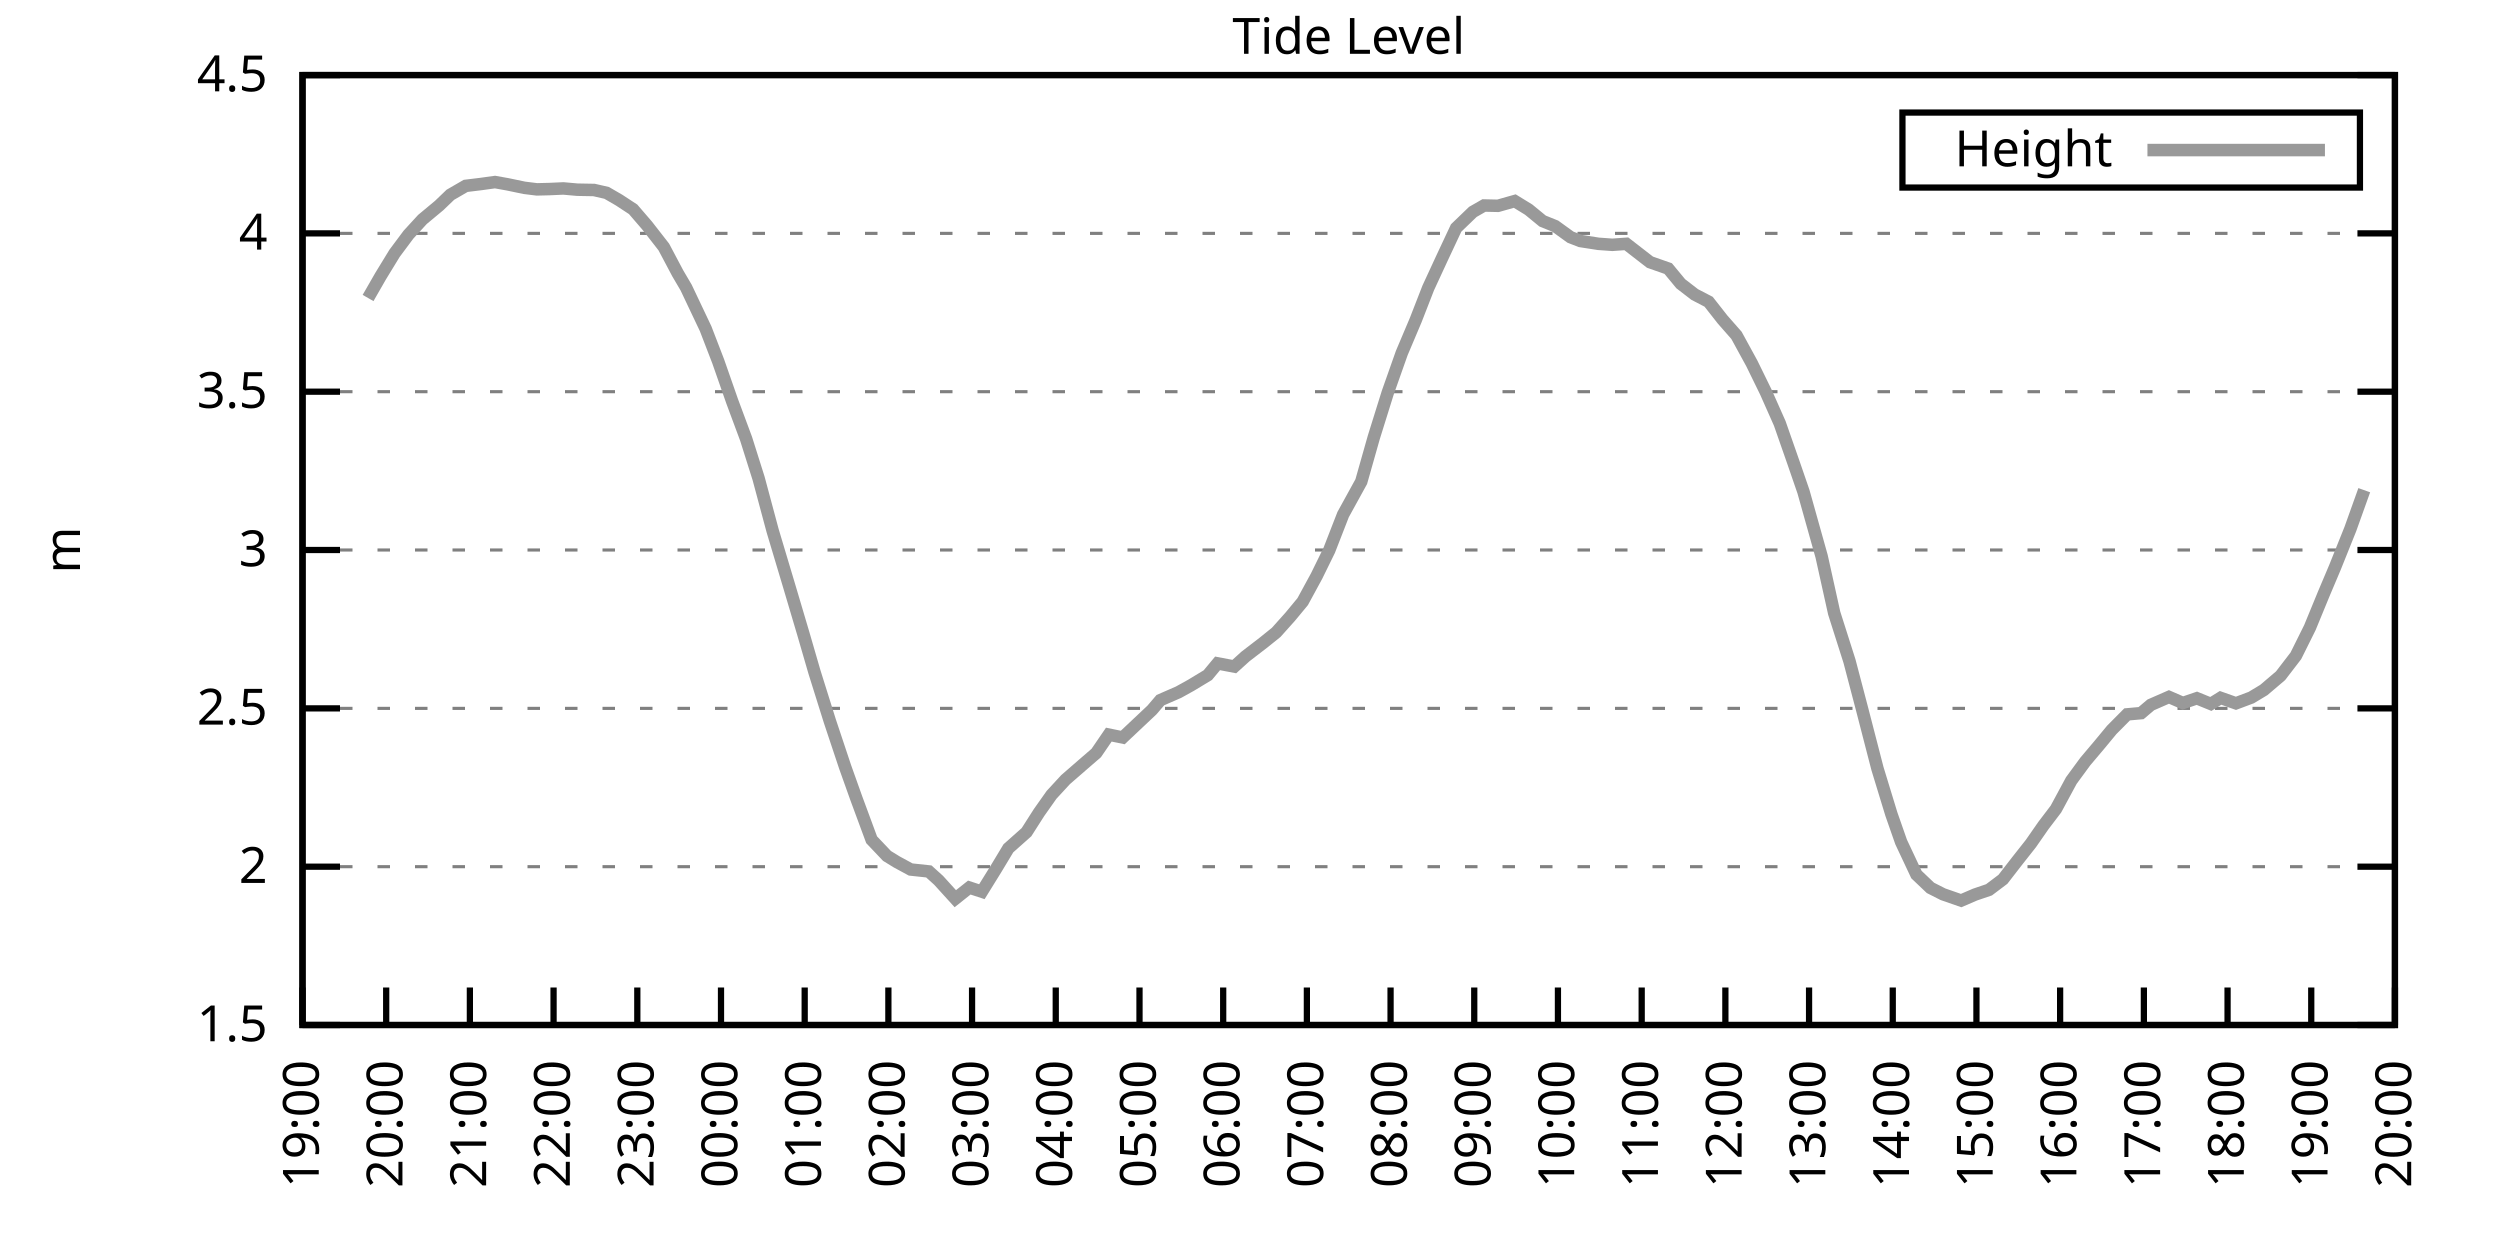
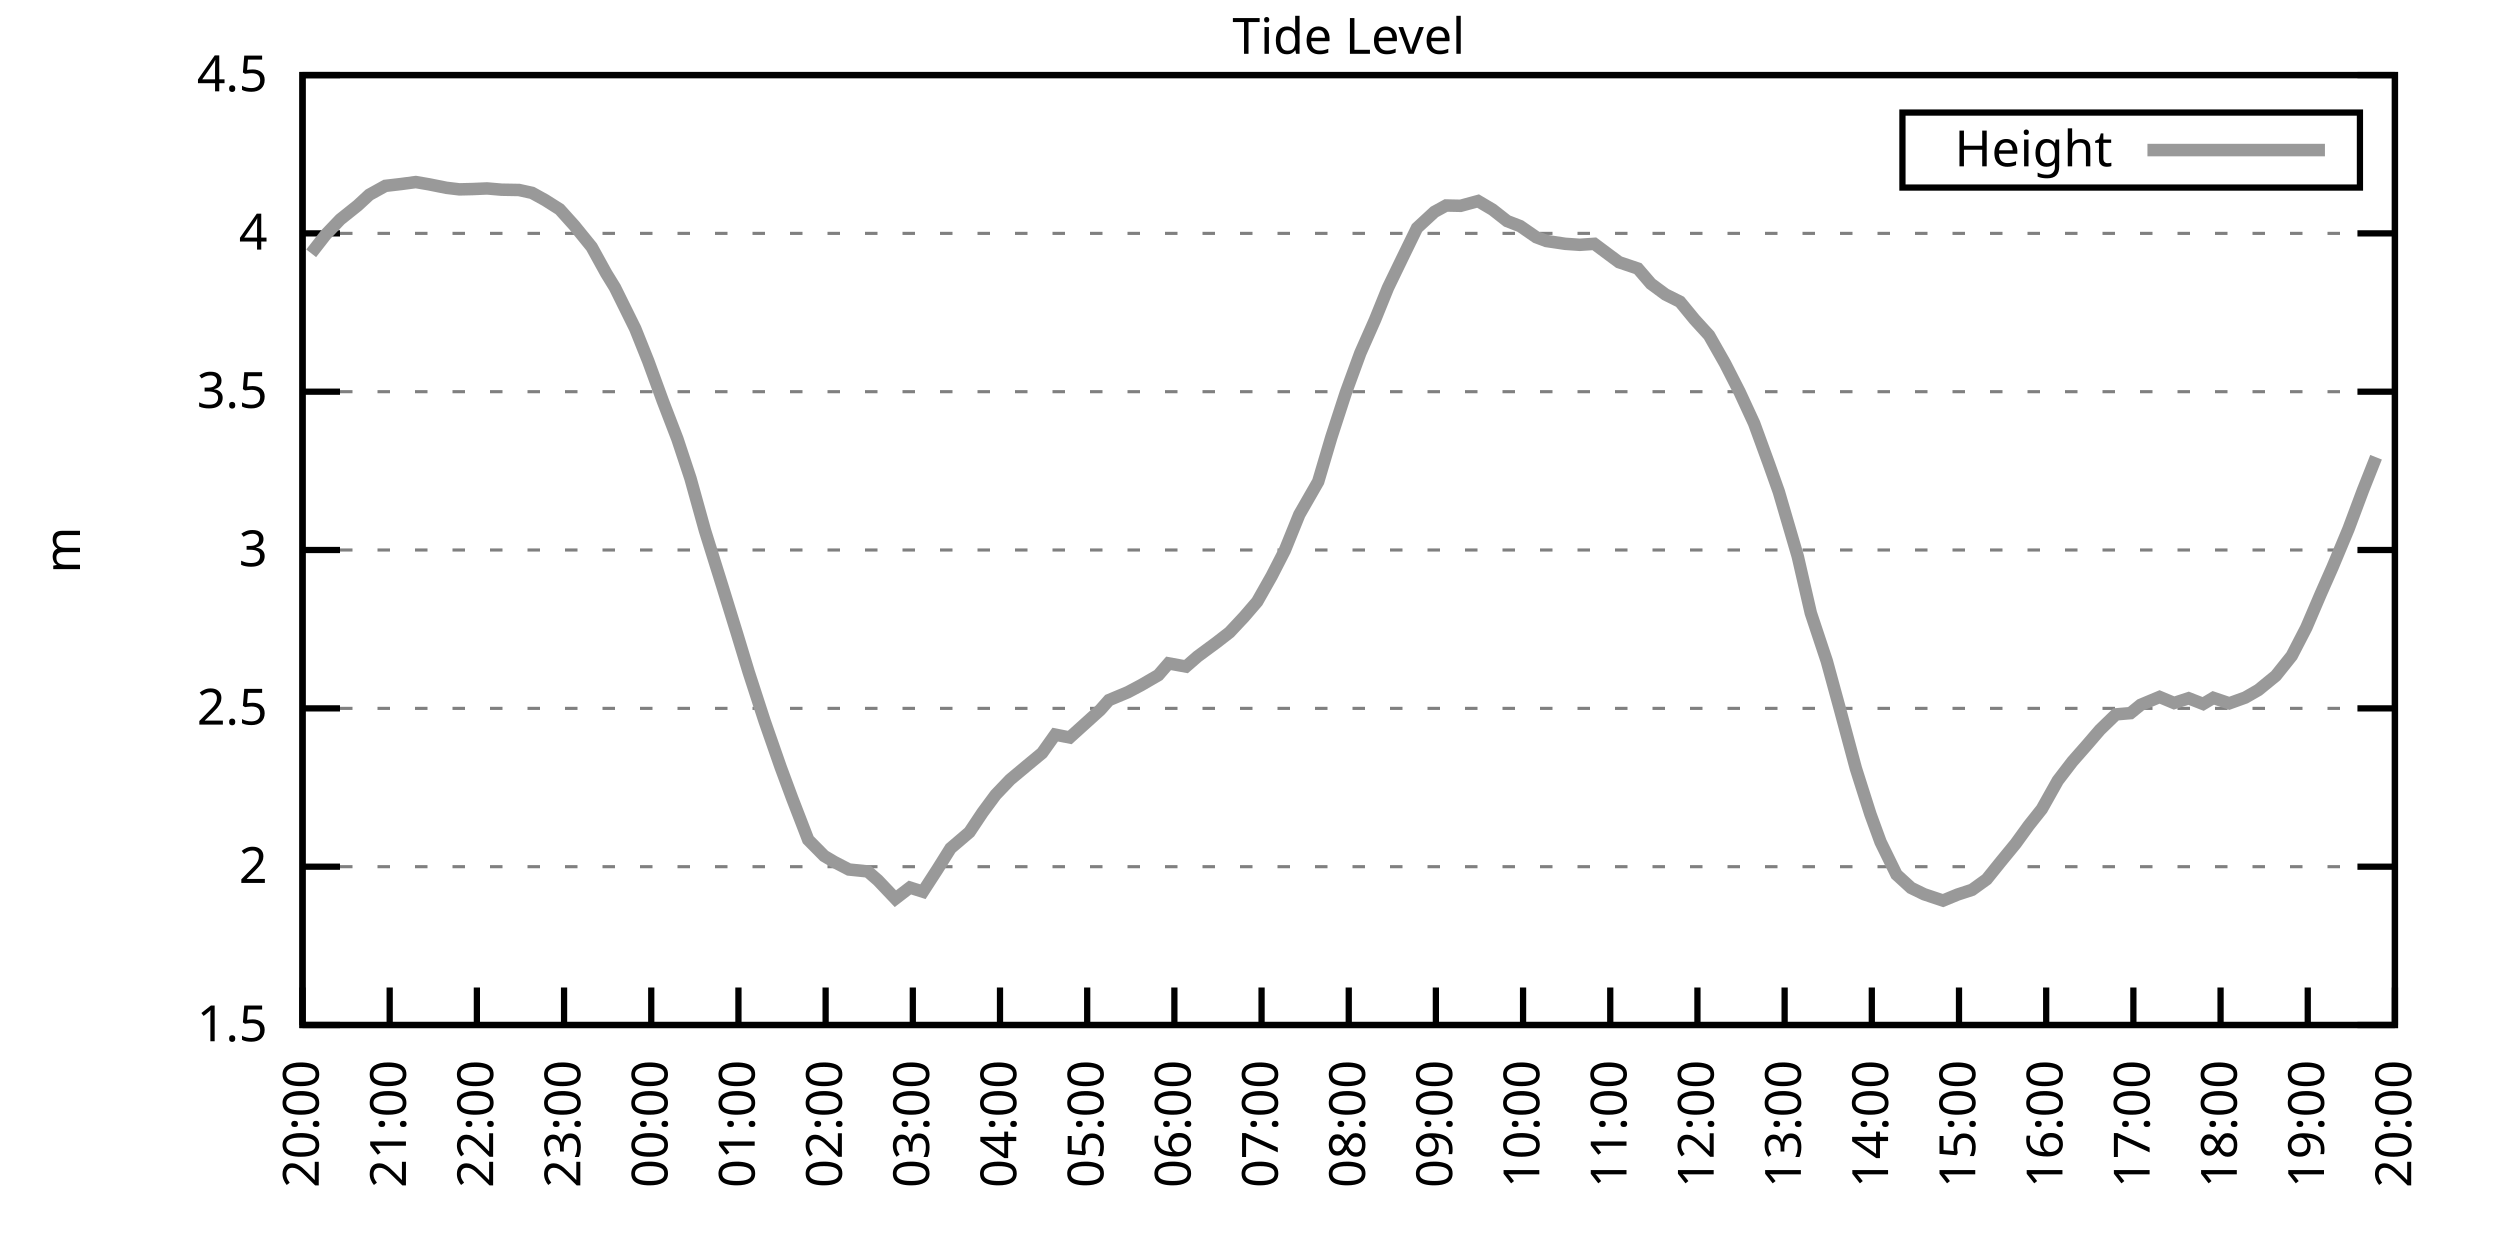
<svg xmlns="http://www.w3.org/2000/svg" xmlns:xlink="http://www.w3.org/1999/xlink" width="400" height="200" viewBox="0 0 400 200">
  <g id="gnuplot_canvas">
    <rect x="0" y="0" width="400" height="200" fill="none" />
    <defs>
      <circle id="gpDot" r="0.5" stroke-width="0.5" stroke="currentColor" />
      <path id="gpPt0" stroke-width="0.333" stroke="currentColor" d="M-1,0 h2 M0,-1 v2" />
      <path id="gpPt1" stroke-width="0.333" stroke="currentColor" d="M-1,-1 L1,1 M1,-1 L-1,1" />
      <path id="gpPt2" stroke-width="0.333" stroke="currentColor" d="M-1,0 L1,0 M0,-1 L0,1 M-1,-1 L1,1 M-1,1 L1,-1" />
      <rect id="gpPt3" stroke-width="0.333" stroke="currentColor" x="-1" y="-1" width="2" height="2" />
      <rect id="gpPt4" stroke-width="0.333" stroke="currentColor" fill="currentColor" x="-1" y="-1" width="2" height="2" />
      <circle id="gpPt5" stroke-width="0.333" stroke="currentColor" cx="0" cy="0" r="1" />
      <use xlink:href="#gpPt5" id="gpPt6" fill="currentColor" stroke="none" />
      <path id="gpPt7" stroke-width="0.333" stroke="currentColor" d="M0,-1.33 L-1.33,0.67 L1.33,0.67 z" />
      <use xlink:href="#gpPt7" id="gpPt8" fill="currentColor" stroke="none" />
      <use xlink:href="#gpPt7" id="gpPt9" stroke="currentColor" transform="rotate(180)" />
      <use xlink:href="#gpPt9" id="gpPt10" fill="currentColor" stroke="none" />
      <use xlink:href="#gpPt3" id="gpPt11" stroke="currentColor" transform="rotate(45)" />
      <use xlink:href="#gpPt11" id="gpPt12" fill="currentColor" stroke="none" />
      <path id="gpPt13" stroke-width="0.333" stroke="currentColor" d="M0,1.330 L1.265,0.411 L0.782,-1.067 L-0.782,-1.076 L-1.265,0.411 z" />
      <use xlink:href="#gpPt13" id="gpPt14" fill="currentColor" stroke="none" />
      <filter id="textbox" filterUnits="objectBoundingBox" x="0" y="0" height="1" width="1">
        <feFlood flood-color="white" flood-opacity="1" result="bgnd" />
        <feComposite in="SourceGraphic" in2="bgnd" operator="atop" />
      </filter>
      <filter id="greybox" filterUnits="objectBoundingBox" x="0" y="0" height="1" width="1">
        <feFlood flood-color="lightgrey" flood-opacity="1" result="grey" />
        <feComposite in="SourceGraphic" in2="grey" operator="atop" />
      </filter>
    </defs>
    <g fill="none" color="white" stroke="currentColor" stroke-width="1.00" stroke-linecap="butt" stroke-linejoin="miter">
</g>
    <g fill="none" color="black" stroke="currentColor" stroke-width="1.00" stroke-linecap="butt" stroke-linejoin="miter">
      <g stroke="none" shape-rendering="crispEdges">
        <polygon fill="rgb(255, 255, 255)" points="48.40,164.00 383.18,164.00 383.18,12.02 48.40,12.02 " />
      </g>
    </g>
    <g fill="none" color="black" stroke="currentColor" stroke-width="1.00" stroke-linecap="butt" stroke-linejoin="miter">
</g>
    <g fill="none" color="black" stroke="black" stroke-width="0.50" stroke-linecap="butt" stroke-linejoin="miter">
</g>
    <g fill="none" color="gray" stroke="currentColor" stroke-width="0.50" stroke-linecap="butt" stroke-linejoin="miter">
      <path stroke="gray" stroke-dasharray="2,4" class="gridline" d="M48.40,164.00 L383.19,164.00  " />
    </g>
    <g fill="none" color="gray" stroke="gray" stroke-width="1.00" stroke-linecap="butt" stroke-linejoin="miter">
</g>
    <g fill="none" color="black" stroke="currentColor" stroke-width="1.00" stroke-linecap="butt" stroke-linejoin="miter">
      <path stroke="black" d="M48.40,164.00 L54.40,164.00 M383.19,164.00 L377.19,164.00  " />
      <g transform="translate(42.80,166.60)" stroke="none" fill="black" font-family="Sans" font-size="8.00" text-anchor="end">
        <text>
          <tspan font-family="Sans"> 1.5</tspan>
        </text>
      </g>
    </g>
    <g fill="none" color="black" stroke="currentColor" stroke-width="1.00" stroke-linecap="butt" stroke-linejoin="miter">
</g>
    <g fill="none" color="black" stroke="black" stroke-width="0.50" stroke-linecap="butt" stroke-linejoin="miter">
</g>
    <g fill="none" color="gray" stroke="currentColor" stroke-width="0.50" stroke-linecap="butt" stroke-linejoin="miter">
      <path stroke="gray" stroke-dasharray="2,4" class="gridline" d="M48.40,138.67 L383.19,138.67  " />
    </g>
    <g fill="none" color="gray" stroke="gray" stroke-width="1.00" stroke-linecap="butt" stroke-linejoin="miter">
</g>
    <g fill="none" color="black" stroke="currentColor" stroke-width="1.00" stroke-linecap="butt" stroke-linejoin="miter">
      <path stroke="black" d="M48.40,138.67 L54.40,138.67 M383.19,138.67 L377.19,138.67  " />
      <g transform="translate(42.80,141.27)" stroke="none" fill="black" font-family="Sans" font-size="8.00" text-anchor="end">
        <text>
          <tspan font-family="Sans"> 2</tspan>
        </text>
      </g>
    </g>
    <g fill="none" color="black" stroke="currentColor" stroke-width="1.00" stroke-linecap="butt" stroke-linejoin="miter">
</g>
    <g fill="none" color="black" stroke="black" stroke-width="0.50" stroke-linecap="butt" stroke-linejoin="miter">
</g>
    <g fill="none" color="gray" stroke="currentColor" stroke-width="0.50" stroke-linecap="butt" stroke-linejoin="miter">
      <path stroke="gray" stroke-dasharray="2,4" class="gridline" d="M48.40,113.34 L383.19,113.34  " />
    </g>
    <g fill="none" color="gray" stroke="gray" stroke-width="1.00" stroke-linecap="butt" stroke-linejoin="miter">
</g>
    <g fill="none" color="black" stroke="currentColor" stroke-width="1.00" stroke-linecap="butt" stroke-linejoin="miter">
      <path stroke="black" d="M48.40,113.34 L54.40,113.34 M383.19,113.34 L377.19,113.34  " />
      <g transform="translate(42.80,115.94)" stroke="none" fill="black" font-family="Sans" font-size="8.00" text-anchor="end">
        <text>
          <tspan font-family="Sans"> 2.5</tspan>
        </text>
      </g>
    </g>
    <g fill="none" color="black" stroke="currentColor" stroke-width="1.00" stroke-linecap="butt" stroke-linejoin="miter">
</g>
    <g fill="none" color="black" stroke="black" stroke-width="0.50" stroke-linecap="butt" stroke-linejoin="miter">
</g>
    <g fill="none" color="gray" stroke="currentColor" stroke-width="0.50" stroke-linecap="butt" stroke-linejoin="miter">
      <path stroke="gray" stroke-dasharray="2,4" class="gridline" d="M48.40,88.00 L383.19,88.00  " />
    </g>
    <g fill="none" color="gray" stroke="gray" stroke-width="1.00" stroke-linecap="butt" stroke-linejoin="miter">
</g>
    <g fill="none" color="black" stroke="currentColor" stroke-width="1.00" stroke-linecap="butt" stroke-linejoin="miter">
      <path stroke="black" d="M48.40,88.00 L54.40,88.00 M383.19,88.00 L377.19,88.00  " />
      <g transform="translate(42.80,90.60)" stroke="none" fill="black" font-family="Sans" font-size="8.00" text-anchor="end">
        <text>
          <tspan font-family="Sans"> 3</tspan>
        </text>
      </g>
    </g>
    <g fill="none" color="black" stroke="currentColor" stroke-width="1.00" stroke-linecap="butt" stroke-linejoin="miter">
</g>
    <g fill="none" color="black" stroke="black" stroke-width="0.50" stroke-linecap="butt" stroke-linejoin="miter">
</g>
    <g fill="none" color="gray" stroke="currentColor" stroke-width="0.50" stroke-linecap="butt" stroke-linejoin="miter">
      <path stroke="gray" stroke-dasharray="2,4" class="gridline" d="M48.40,62.67 L383.19,62.67  " />
    </g>
    <g fill="none" color="gray" stroke="gray" stroke-width="1.00" stroke-linecap="butt" stroke-linejoin="miter">
</g>
    <g fill="none" color="black" stroke="currentColor" stroke-width="1.00" stroke-linecap="butt" stroke-linejoin="miter">
      <path stroke="black" d="M48.40,62.67 L54.40,62.67 M383.19,62.67 L377.19,62.67  " />
      <g transform="translate(42.80,65.27)" stroke="none" fill="black" font-family="Sans" font-size="8.00" text-anchor="end">
        <text>
          <tspan font-family="Sans"> 3.5</tspan>
        </text>
      </g>
    </g>
    <g fill="none" color="black" stroke="currentColor" stroke-width="1.00" stroke-linecap="butt" stroke-linejoin="miter">
</g>
    <g fill="none" color="black" stroke="black" stroke-width="0.50" stroke-linecap="butt" stroke-linejoin="miter">
</g>
    <g fill="none" color="gray" stroke="currentColor" stroke-width="0.50" stroke-linecap="butt" stroke-linejoin="miter">
      <path stroke="gray" stroke-dasharray="2,4" class="gridline" d="M48.40,37.34 L383.19,37.34  " />
    </g>
    <g fill="none" color="gray" stroke="gray" stroke-width="1.00" stroke-linecap="butt" stroke-linejoin="miter">
</g>
    <g fill="none" color="black" stroke="currentColor" stroke-width="1.00" stroke-linecap="butt" stroke-linejoin="miter">
      <path stroke="black" d="M48.40,37.34 L54.40,37.34 M383.19,37.34 L377.19,37.34  " />
      <g transform="translate(42.80,39.94)" stroke="none" fill="black" font-family="Sans" font-size="8.00" text-anchor="end">
        <text>
          <tspan font-family="Sans"> 4</tspan>
        </text>
      </g>
    </g>
    <g fill="none" color="black" stroke="currentColor" stroke-width="1.00" stroke-linecap="butt" stroke-linejoin="miter">
</g>
    <g fill="none" color="black" stroke="black" stroke-width="0.50" stroke-linecap="butt" stroke-linejoin="miter">
</g>
    <g fill="none" color="gray" stroke="currentColor" stroke-width="0.50" stroke-linecap="butt" stroke-linejoin="miter">
      <path stroke="gray" stroke-dasharray="2,4" class="gridline" d="M48.40,12.01 L383.19,12.01  " />
    </g>
    <g fill="none" color="gray" stroke="gray" stroke-width="1.00" stroke-linecap="butt" stroke-linejoin="miter">
</g>
    <g fill="none" color="black" stroke="currentColor" stroke-width="1.00" stroke-linecap="butt" stroke-linejoin="miter">
      <path stroke="black" d="M48.40,12.01 L54.40,12.01 M383.19,12.01 L377.19,12.01  " />
      <g transform="translate(42.80,14.61)" stroke="none" fill="black" font-family="Sans" font-size="8.00" text-anchor="end">
        <text>
          <tspan font-family="Sans"> 4.5</tspan>
        </text>
      </g>
    </g>
    <g fill="none" color="black" stroke="currentColor" stroke-width="1.00" stroke-linecap="butt" stroke-linejoin="miter">
      <path stroke="black" d="M48.40,164.00 L48.40,158.00  " />
      <g transform="translate(51.00,169.60) rotate(270.00)" stroke="none" fill="black" font-family="Sans" font-size="8.00" text-anchor="end">
        <text>
-           <tspan font-family="Sans">19:00</tspan>
-         </text>
-       </g>
-     </g>
-     <g fill="none" color="black" stroke="currentColor" stroke-width="1.00" stroke-linecap="butt" stroke-linejoin="miter">
-       <path stroke="black" d="M61.79,164.00 L61.79,158.00  " />
-       <g transform="translate(64.39,169.60) rotate(270.00)" stroke="none" fill="black" font-family="Sans" font-size="8.00" text-anchor="end">
-         <text>
          <tspan font-family="Sans">20:00</tspan>
        </text>
      </g>
    </g>
    <g fill="none" color="black" stroke="currentColor" stroke-width="1.00" stroke-linecap="butt" stroke-linejoin="miter">
-       <path stroke="black" d="M75.18,164.00 L75.18,158.00  " />
-       <g transform="translate(77.78,169.60) rotate(270.00)" stroke="none" fill="black" font-family="Sans" font-size="8.00" text-anchor="end">
+       <path stroke="black" d="M62.35,164.00 L62.35,158.00  " />
+       <g transform="translate(64.95,169.60) rotate(270.00)" stroke="none" fill="black" font-family="Sans" font-size="8.00" text-anchor="end">
        <text>
          <tspan font-family="Sans">21:00</tspan>
        </text>
      </g>
    </g>
    <g fill="none" color="black" stroke="currentColor" stroke-width="1.00" stroke-linecap="butt" stroke-linejoin="miter">
-       <path stroke="black" d="M88.57,164.00 L88.57,158.00  " />
-       <g transform="translate(91.17,169.60) rotate(270.00)" stroke="none" fill="black" font-family="Sans" font-size="8.00" text-anchor="end">
+       <path stroke="black" d="M76.30,164.00 L76.30,158.00  " />
+       <g transform="translate(78.90,169.60) rotate(270.00)" stroke="none" fill="black" font-family="Sans" font-size="8.00" text-anchor="end">
        <text>
          <tspan font-family="Sans">22:00</tspan>
        </text>
      </g>
    </g>
    <g fill="none" color="black" stroke="currentColor" stroke-width="1.00" stroke-linecap="butt" stroke-linejoin="miter">
-       <path stroke="black" d="M101.97,164.00 L101.97,158.00  " />
-       <g transform="translate(104.57,169.60) rotate(270.00)" stroke="none" fill="black" font-family="Sans" font-size="8.00" text-anchor="end">
+       <path stroke="black" d="M90.25,164.00 L90.25,158.00  " />
+       <g transform="translate(92.85,169.60) rotate(270.00)" stroke="none" fill="black" font-family="Sans" font-size="8.00" text-anchor="end">
        <text>
          <tspan font-family="Sans">23:00</tspan>
        </text>
      </g>
    </g>
    <g fill="none" color="black" stroke="currentColor" stroke-width="1.00" stroke-linecap="butt" stroke-linejoin="miter">
-       <path stroke="black" d="M115.36,164.00 L115.36,158.00  " />
-       <g transform="translate(117.96,169.60) rotate(270.00)" stroke="none" fill="black" font-family="Sans" font-size="8.00" text-anchor="end">
+       <path stroke="black" d="M104.20,164.00 L104.20,158.00  " />
+       <g transform="translate(106.80,169.60) rotate(270.00)" stroke="none" fill="black" font-family="Sans" font-size="8.00" text-anchor="end">
        <text>
          <tspan font-family="Sans">00:00</tspan>
        </text>
      </g>
    </g>
    <g fill="none" color="black" stroke="currentColor" stroke-width="1.00" stroke-linecap="butt" stroke-linejoin="miter">
-       <path stroke="black" d="M128.75,164.00 L128.75,158.00  " />
-       <g transform="translate(131.35,169.60) rotate(270.00)" stroke="none" fill="black" font-family="Sans" font-size="8.00" text-anchor="end">
+       <path stroke="black" d="M118.15,164.00 L118.15,158.00  " />
+       <g transform="translate(120.75,169.60) rotate(270.00)" stroke="none" fill="black" font-family="Sans" font-size="8.00" text-anchor="end">
        <text>
          <tspan font-family="Sans">01:00</tspan>
        </text>
      </g>
    </g>
    <g fill="none" color="black" stroke="currentColor" stroke-width="1.00" stroke-linecap="butt" stroke-linejoin="miter">
-       <path stroke="black" d="M142.14,164.00 L142.14,158.00  " />
-       <g transform="translate(144.74,169.60) rotate(270.00)" stroke="none" fill="black" font-family="Sans" font-size="8.00" text-anchor="end">
+       <path stroke="black" d="M132.10,164.00 L132.10,158.00  " />
+       <g transform="translate(134.70,169.60) rotate(270.00)" stroke="none" fill="black" font-family="Sans" font-size="8.00" text-anchor="end">
        <text>
          <tspan font-family="Sans">02:00</tspan>
        </text>
      </g>
    </g>
    <g fill="none" color="black" stroke="currentColor" stroke-width="1.00" stroke-linecap="butt" stroke-linejoin="miter">
-       <path stroke="black" d="M155.53,164.00 L155.53,158.00  " />
-       <g transform="translate(158.13,169.60) rotate(270.00)" stroke="none" fill="black" font-family="Sans" font-size="8.00" text-anchor="end">
+       <path stroke="black" d="M146.05,164.00 L146.05,158.00  " />
+       <g transform="translate(148.65,169.60) rotate(270.00)" stroke="none" fill="black" font-family="Sans" font-size="8.00" text-anchor="end">
        <text>
          <tspan font-family="Sans">03:00</tspan>
        </text>
      </g>
    </g>
    <g fill="none" color="black" stroke="currentColor" stroke-width="1.00" stroke-linecap="butt" stroke-linejoin="miter">
-       <path stroke="black" d="M168.92,164.00 L168.92,158.00  " />
-       <g transform="translate(171.52,169.60) rotate(270.00)" stroke="none" fill="black" font-family="Sans" font-size="8.00" text-anchor="end">
+       <path stroke="black" d="M160.00,164.00 L160.00,158.00  " />
+       <g transform="translate(162.60,169.60) rotate(270.00)" stroke="none" fill="black" font-family="Sans" font-size="8.00" text-anchor="end">
        <text>
          <tspan font-family="Sans">04:00</tspan>
        </text>
      </g>
    </g>
    <g fill="none" color="black" stroke="currentColor" stroke-width="1.00" stroke-linecap="butt" stroke-linejoin="miter">
-       <path stroke="black" d="M182.32,164.00 L182.32,158.00  " />
-       <g transform="translate(184.92,169.60) rotate(270.00)" stroke="none" fill="black" font-family="Sans" font-size="8.00" text-anchor="end">
+       <path stroke="black" d="M173.95,164.00 L173.95,158.00  " />
+       <g transform="translate(176.55,169.60) rotate(270.00)" stroke="none" fill="black" font-family="Sans" font-size="8.00" text-anchor="end">
        <text>
          <tspan font-family="Sans">05:00</tspan>
        </text>
      </g>
    </g>
    <g fill="none" color="black" stroke="currentColor" stroke-width="1.00" stroke-linecap="butt" stroke-linejoin="miter">
-       <path stroke="black" d="M195.71,164.00 L195.71,158.00  " />
-       <g transform="translate(198.31,169.60) rotate(270.00)" stroke="none" fill="black" font-family="Sans" font-size="8.00" text-anchor="end">
+       <path stroke="black" d="M187.90,164.00 L187.90,158.00  " />
+       <g transform="translate(190.50,169.60) rotate(270.00)" stroke="none" fill="black" font-family="Sans" font-size="8.00" text-anchor="end">
        <text>
          <tspan font-family="Sans">06:00</tspan>
        </text>
      </g>
    </g>
    <g fill="none" color="black" stroke="currentColor" stroke-width="1.00" stroke-linecap="butt" stroke-linejoin="miter">
-       <path stroke="black" d="M209.10,164.00 L209.10,158.00  " />
-       <g transform="translate(211.70,169.60) rotate(270.00)" stroke="none" fill="black" font-family="Sans" font-size="8.00" text-anchor="end">
+       <path stroke="black" d="M201.85,164.00 L201.85,158.00  " />
+       <g transform="translate(204.45,169.60) rotate(270.00)" stroke="none" fill="black" font-family="Sans" font-size="8.00" text-anchor="end">
        <text>
          <tspan font-family="Sans">07:00</tspan>
        </text>
      </g>
    </g>
    <g fill="none" color="black" stroke="currentColor" stroke-width="1.00" stroke-linecap="butt" stroke-linejoin="miter">
-       <path stroke="black" d="M222.49,164.00 L222.49,158.00  " />
-       <g transform="translate(225.09,169.60) rotate(270.00)" stroke="none" fill="black" font-family="Sans" font-size="8.00" text-anchor="end">
+       <path stroke="black" d="M215.80,164.00 L215.80,158.00  " />
+       <g transform="translate(218.40,169.60) rotate(270.00)" stroke="none" fill="black" font-family="Sans" font-size="8.00" text-anchor="end">
        <text>
          <tspan font-family="Sans">08:00</tspan>
        </text>
      </g>
    </g>
    <g fill="none" color="black" stroke="currentColor" stroke-width="1.00" stroke-linecap="butt" stroke-linejoin="miter">
-       <path stroke="black" d="M235.88,164.00 L235.88,158.00  " />
-       <g transform="translate(238.48,169.60) rotate(270.00)" stroke="none" fill="black" font-family="Sans" font-size="8.00" text-anchor="end">
+       <path stroke="black" d="M229.74,164.00 L229.74,158.00  " />
+       <g transform="translate(232.34,169.60) rotate(270.00)" stroke="none" fill="black" font-family="Sans" font-size="8.00" text-anchor="end">
        <text>
          <tspan font-family="Sans">09:00</tspan>
        </text>
      </g>
    </g>
    <g fill="none" color="black" stroke="currentColor" stroke-width="1.00" stroke-linecap="butt" stroke-linejoin="miter">
-       <path stroke="black" d="M249.27,164.00 L249.27,158.00  " />
-       <g transform="translate(251.87,169.60) rotate(270.00)" stroke="none" fill="black" font-family="Sans" font-size="8.00" text-anchor="end">
+       <path stroke="black" d="M243.69,164.00 L243.69,158.00  " />
+       <g transform="translate(246.29,169.60) rotate(270.00)" stroke="none" fill="black" font-family="Sans" font-size="8.00" text-anchor="end">
        <text>
          <tspan font-family="Sans">10:00</tspan>
        </text>
      </g>
    </g>
    <g fill="none" color="black" stroke="currentColor" stroke-width="1.00" stroke-linecap="butt" stroke-linejoin="miter">
-       <path stroke="black" d="M262.67,164.00 L262.67,158.00  " />
-       <g transform="translate(265.27,169.60) rotate(270.00)" stroke="none" fill="black" font-family="Sans" font-size="8.00" text-anchor="end">
+       <path stroke="black" d="M257.64,164.00 L257.64,158.00  " />
+       <g transform="translate(260.24,169.60) rotate(270.00)" stroke="none" fill="black" font-family="Sans" font-size="8.00" text-anchor="end">
        <text>
          <tspan font-family="Sans">11:00</tspan>
        </text>
      </g>
    </g>
    <g fill="none" color="black" stroke="currentColor" stroke-width="1.00" stroke-linecap="butt" stroke-linejoin="miter">
-       <path stroke="black" d="M276.06,164.00 L276.06,158.00  " />
-       <g transform="translate(278.66,169.60) rotate(270.00)" stroke="none" fill="black" font-family="Sans" font-size="8.00" text-anchor="end">
+       <path stroke="black" d="M271.59,164.00 L271.59,158.00  " />
+       <g transform="translate(274.19,169.60) rotate(270.00)" stroke="none" fill="black" font-family="Sans" font-size="8.00" text-anchor="end">
        <text>
          <tspan font-family="Sans">12:00</tspan>
        </text>
      </g>
    </g>
    <g fill="none" color="black" stroke="currentColor" stroke-width="1.00" stroke-linecap="butt" stroke-linejoin="miter">
-       <path stroke="black" d="M289.45,164.00 L289.45,158.00  " />
-       <g transform="translate(292.05,169.60) rotate(270.00)" stroke="none" fill="black" font-family="Sans" font-size="8.00" text-anchor="end">
+       <path stroke="black" d="M285.54,164.00 L285.54,158.00  " />
+       <g transform="translate(288.14,169.60) rotate(270.00)" stroke="none" fill="black" font-family="Sans" font-size="8.00" text-anchor="end">
        <text>
          <tspan font-family="Sans">13:00</tspan>
        </text>
      </g>
    </g>
    <g fill="none" color="black" stroke="currentColor" stroke-width="1.00" stroke-linecap="butt" stroke-linejoin="miter">
-       <path stroke="black" d="M302.84,164.00 L302.84,158.00  " />
-       <g transform="translate(305.44,169.60) rotate(270.00)" stroke="none" fill="black" font-family="Sans" font-size="8.00" text-anchor="end">
+       <path stroke="black" d="M299.49,164.00 L299.49,158.00  " />
+       <g transform="translate(302.09,169.60) rotate(270.00)" stroke="none" fill="black" font-family="Sans" font-size="8.00" text-anchor="end">
        <text>
          <tspan font-family="Sans">14:00</tspan>
        </text>
      </g>
    </g>
    <g fill="none" color="black" stroke="currentColor" stroke-width="1.00" stroke-linecap="butt" stroke-linejoin="miter">
-       <path stroke="black" d="M316.23,164.00 L316.23,158.00  " />
-       <g transform="translate(318.83,169.60) rotate(270.00)" stroke="none" fill="black" font-family="Sans" font-size="8.00" text-anchor="end">
+       <path stroke="black" d="M313.44,164.00 L313.44,158.00  " />
+       <g transform="translate(316.04,169.60) rotate(270.00)" stroke="none" fill="black" font-family="Sans" font-size="8.00" text-anchor="end">
        <text>
          <tspan font-family="Sans">15:00</tspan>
        </text>
      </g>
    </g>
    <g fill="none" color="black" stroke="currentColor" stroke-width="1.00" stroke-linecap="butt" stroke-linejoin="miter">
-       <path stroke="black" d="M329.62,164.00 L329.62,158.00  " />
-       <g transform="translate(332.22,169.60) rotate(270.00)" stroke="none" fill="black" font-family="Sans" font-size="8.00" text-anchor="end">
+       <path stroke="black" d="M327.39,164.00 L327.39,158.00  " />
+       <g transform="translate(329.99,169.60) rotate(270.00)" stroke="none" fill="black" font-family="Sans" font-size="8.00" text-anchor="end">
        <text>
          <tspan font-family="Sans">16:00</tspan>
        </text>
      </g>
    </g>
    <g fill="none" color="black" stroke="currentColor" stroke-width="1.00" stroke-linecap="butt" stroke-linejoin="miter">
-       <path stroke="black" d="M343.02,164.00 L343.02,158.00  " />
-       <g transform="translate(345.62,169.60) rotate(270.00)" stroke="none" fill="black" font-family="Sans" font-size="8.00" text-anchor="end">
+       <path stroke="black" d="M341.34,164.00 L341.34,158.00  " />
+       <g transform="translate(343.94,169.60) rotate(270.00)" stroke="none" fill="black" font-family="Sans" font-size="8.00" text-anchor="end">
        <text>
          <tspan font-family="Sans">17:00</tspan>
        </text>
      </g>
    </g>
    <g fill="none" color="black" stroke="currentColor" stroke-width="1.00" stroke-linecap="butt" stroke-linejoin="miter">
-       <path stroke="black" d="M356.41,164.00 L356.41,158.00  " />
-       <g transform="translate(359.01,169.60) rotate(270.00)" stroke="none" fill="black" font-family="Sans" font-size="8.00" text-anchor="end">
+       <path stroke="black" d="M355.29,164.00 L355.29,158.00  " />
+       <g transform="translate(357.89,169.60) rotate(270.00)" stroke="none" fill="black" font-family="Sans" font-size="8.00" text-anchor="end">
        <text>
          <tspan font-family="Sans">18:00</tspan>
        </text>
      </g>
    </g>
    <g fill="none" color="black" stroke="currentColor" stroke-width="1.00" stroke-linecap="butt" stroke-linejoin="miter">
-       <path stroke="black" d="M369.80,164.00 L369.80,158.00  " />
-       <g transform="translate(372.40,169.60) rotate(270.00)" stroke="none" fill="black" font-family="Sans" font-size="8.00" text-anchor="end">
+       <path stroke="black" d="M369.24,164.00 L369.24,158.00  " />
+       <g transform="translate(371.84,169.60) rotate(270.00)" stroke="none" fill="black" font-family="Sans" font-size="8.00" text-anchor="end">
        <text>
          <tspan font-family="Sans">19:00</tspan>
        </text>
      </g>
    </g>
    <g fill="none" color="black" stroke="currentColor" stroke-width="1.00" stroke-linecap="butt" stroke-linejoin="miter">
      <path stroke="black" d="M383.19,164.00 L383.19,158.00  " />
      <g transform="translate(385.79,169.60) rotate(270.00)" stroke="none" fill="black" font-family="Sans" font-size="8.00" text-anchor="end">
        <text>
          <tspan font-family="Sans">20:00</tspan>
        </text>
      </g>
    </g>
    <g fill="none" color="black" stroke="currentColor" stroke-width="1.00" stroke-linecap="butt" stroke-linejoin="miter">
</g>
    <g fill="none" color="black" stroke="currentColor" stroke-width="1.00" stroke-linecap="butt" stroke-linejoin="miter">
      <path stroke="black" d="M48.40,12.01 L48.40,164.00 L383.19,164.00 L383.19,12.01 L48.40,12.01 Z  " />
    </g>
    <g fill="none" color="black" stroke="currentColor" stroke-width="1.00" stroke-linecap="butt" stroke-linejoin="miter">
</g>
    <g fill="none" color="black" stroke="currentColor" stroke-width="1.00" stroke-linecap="butt" stroke-linejoin="miter">
      <path stroke="black" d="M304.39,30.01 L304.39,18.01 L377.59,18.01 L377.59,30.01 L304.39,30.01 Z  " />
    </g>
    <g id="Tide_level_plot_1">
      <g fill="none" color="white" stroke="black" stroke-width="2.00" stroke-linecap="butt" stroke-linejoin="miter">
</g>
      <g fill="none" color="black" stroke="currentColor" stroke-width="2.00" stroke-linecap="butt" stroke-linejoin="miter">
        <g transform="translate(337.99,26.61)" stroke="none" fill="black" font-family="Sans" font-size="8.00" text-anchor="end">
          <text>
            <tspan font-family="Sans">Height</tspan>
          </text>
        </g>
      </g>
      <g fill="none" color="black" stroke="currentColor" stroke-width="2.00" stroke-linecap="butt" stroke-linejoin="miter">
-         <path stroke="rgb(153, 153, 153)" d="M343.59,24.01 L371.99,24.01 M58.89,47.68 L60.90,44.18 L63.13,40.53 L65.36,37.54 L67.59,35.11 L70.27,32.88   L72.06,31.16 L74.51,29.74 L76.97,29.44 L79.20,29.13 L81.21,29.49 L83.89,30.05 L85.90,30.30 L87.91,30.25   L90.14,30.15 L92.37,30.35 L95.05,30.40 L97.06,30.86 L99.06,32.02 L101.30,33.49 L103.53,36.08 L106.21,39.52   L108.44,43.73 L109.78,46.01 L112.90,52.59 L114.91,57.81 L117.14,64.19 L119.38,70.22 L121.38,76.56 L123.62,84.91   L126.29,93.83 L128.53,101.38 L130.31,107.51 L132.77,115.36 L135.22,122.71 L137.01,127.73 L139.46,134.36 L141.92,136.95   L143.48,137.91 L145.71,139.12 L148.61,139.43 L150.18,140.85 L152.85,143.79 L155.09,142.01 L157.10,142.67 L159.33,139.07   L161.34,135.73 L164.24,133.15 L166.25,130.00 L168.25,127.17 L170.49,124.74 L173.17,122.41 L175.40,120.48 L177.41,117.54   L179.64,118.00 L184.32,113.59 L185.66,112.02 L188.57,110.75 L190.57,109.64 L193.25,108.02 L194.81,106.14 L197.49,106.65   L199.28,105.03 L202.18,102.80 L204.19,101.18 L206.42,98.69 L208.43,96.26 L210.66,92.16 L212.67,88.06 L214.90,82.33   L217.80,77.06 L219.81,69.97 L222.04,62.83 L224.28,56.49 L226.51,51.22 L228.52,46.06 L230.75,41.24 L232.98,36.48   L235.66,33.90 L237.44,32.88 L239.68,32.93 L242.36,32.17 L244.59,33.54 L246.82,35.37 L248.83,36.18 L251.28,37.95   L252.85,38.56 L255.75,39.01 L257.98,39.17 L260.21,39.01 L262.44,40.74 L264.00,41.95 L266.91,42.97 L268.92,45.40   L271.15,47.12 L273.38,48.28 L275.61,51.12 L277.84,53.66 L280.30,58.16 L282.53,62.72 L284.76,67.74 L286.99,74.12   L288.56,78.68 L291.46,89.02 L293.47,98.09 L295.92,105.79 L297.93,113.44 L300.39,122.96 L302.62,130.26 L304.18,134.72   L306.63,139.93 L308.87,142.06 L310.88,143.08 L313.78,144.09 L316.01,143.13 L318.24,142.37 L320.47,140.69 L322.70,137.81   L324.94,134.97 L326.95,132.08 L328.95,129.45 L331.41,124.89 L333.64,121.85 L335.87,119.21 L337.88,116.78 L340.34,114.30   L342.57,114.10 L344.13,112.78 L347.03,111.51 L349.26,112.48 L351.50,111.72 L353.73,112.63 L355.29,111.66 L357.75,112.53   L360.20,111.61 L362.21,110.40 L364.89,108.12 L367.34,104.93 L369.58,100.42 L371.81,95.00 L373.59,90.79 L376.05,84.66   L378.28,78.43  " />
+         <path stroke="rgb(153, 153, 153)" d="M343.59,24.01 L371.99,24.01 M49.79,40.53 L52.12,37.54 L54.44,35.11 L57.23,32.88 L59.09,31.16 L61.65,29.74   L64.21,29.44 L66.53,29.13 L68.63,29.49 L71.42,30.05 L73.51,30.30 L75.60,30.25 L77.93,30.15 L80.25,30.35   L83.04,30.40 L85.13,30.86 L87.23,32.02 L89.55,33.49 L91.88,36.08 L94.67,39.52 L96.99,43.73 L98.39,46.01   L101.64,52.59 L103.73,57.81 L106.06,64.19 L108.38,70.22 L110.48,76.56 L112.80,84.91 L115.59,93.83 L117.92,101.38   L119.78,107.51 L122.33,115.36 L124.89,122.71 L126.75,127.73 L129.31,134.36 L131.87,136.95 L133.49,137.91 L135.82,139.12   L138.84,139.43 L140.47,140.85 L143.26,143.79 L145.58,142.01 L147.67,142.67 L150.00,139.07 L152.09,135.73 L155.11,133.15   L157.21,130.00 L159.30,127.17 L161.62,124.74 L164.41,122.41 L166.74,120.48 L168.83,117.54 L171.16,118.00 L176.04,113.59   L177.43,112.02 L180.46,110.75 L182.55,109.64 L185.34,108.02 L186.97,106.14 L189.76,106.65 L191.62,105.03 L194.64,102.80   L196.73,101.18 L199.06,98.69 L201.15,96.26 L203.47,92.16 L205.57,88.06 L207.89,82.33 L210.91,77.06 L213.01,69.97   L215.33,62.83 L217.65,56.49 L219.98,51.22 L222.07,46.06 L224.40,41.24 L226.72,36.48 L229.51,33.90 L231.37,32.88   L233.70,32.93 L236.49,32.17 L238.81,33.54 L241.14,35.37 L243.23,36.18 L245.79,37.95 L247.41,38.56 L250.44,39.01   L252.76,39.17 L255.09,39.01 L257.41,40.74 L259.04,41.95 L262.06,42.97 L264.15,45.40 L266.48,47.12 L268.80,48.28   L271.13,51.12 L273.45,53.66 L276.01,58.16 L278.34,62.72 L280.66,67.74 L282.99,74.12 L284.61,78.68 L287.64,89.02   L289.73,98.09 L292.29,105.79 L294.38,113.44 L296.94,122.96 L299.26,130.26 L300.89,134.72 L303.44,139.93 L305.77,142.06   L307.86,143.08 L310.88,144.09 L313.21,143.13 L315.53,142.37 L317.86,140.69 L320.18,137.81 L322.51,134.97 L324.60,132.08   L326.69,129.45 L329.25,124.89 L331.58,121.85 L333.90,119.21 L335.99,116.78 L338.55,114.30 L340.88,114.10 L342.50,112.78   L345.53,111.51 L347.85,112.48 L350.18,111.72 L352.50,112.63 L354.13,111.66 L356.69,112.53 L359.24,111.61 L361.34,110.40   L364.13,108.12 L366.68,104.93 L369.01,100.42 L371.33,95.00 L373.19,90.79 L375.75,84.66 L378.08,78.43 L380.17,73.16    " />
      </g>
    </g>
    <g fill="none" color="black" stroke="currentColor" stroke-width="2.00" stroke-linecap="butt" stroke-linejoin="miter">
</g>
    <g fill="none" color="black" stroke="black" stroke-width="1.00" stroke-linecap="butt" stroke-linejoin="miter">
</g>
    <g fill="none" color="black" stroke="currentColor" stroke-width="1.00" stroke-linecap="butt" stroke-linejoin="miter">
      <path stroke="black" d="M48.40,12.01 L48.40,164.00 L383.19,164.00 L383.19,12.01 L48.40,12.01 Z  " />
      <g transform="translate(12.80,88.01) rotate(270.00)" stroke="none" fill="black" font-family="Sans" font-size="8.00" text-anchor="middle">
        <text>
          <tspan font-family="Sans">m</tspan>
        </text>
      </g>
    </g>
    <g fill="none" color="black" stroke="currentColor" stroke-width="1.00" stroke-linecap="butt" stroke-linejoin="miter">
</g>
    <g fill="none" color="black" stroke="currentColor" stroke-width="1.00" stroke-linecap="butt" stroke-linejoin="miter">
      <g transform="translate(215.79,8.61)" stroke="none" fill="black" font-family="Sans" font-size="8.00" text-anchor="middle">
        <text>
          <tspan font-family="Sans">Tide Level</tspan>
        </text>
      </g>
    </g>
    <g fill="none" color="black" stroke="currentColor" stroke-width="1.00" stroke-linecap="butt" stroke-linejoin="miter">
</g>
  </g>
</svg>
